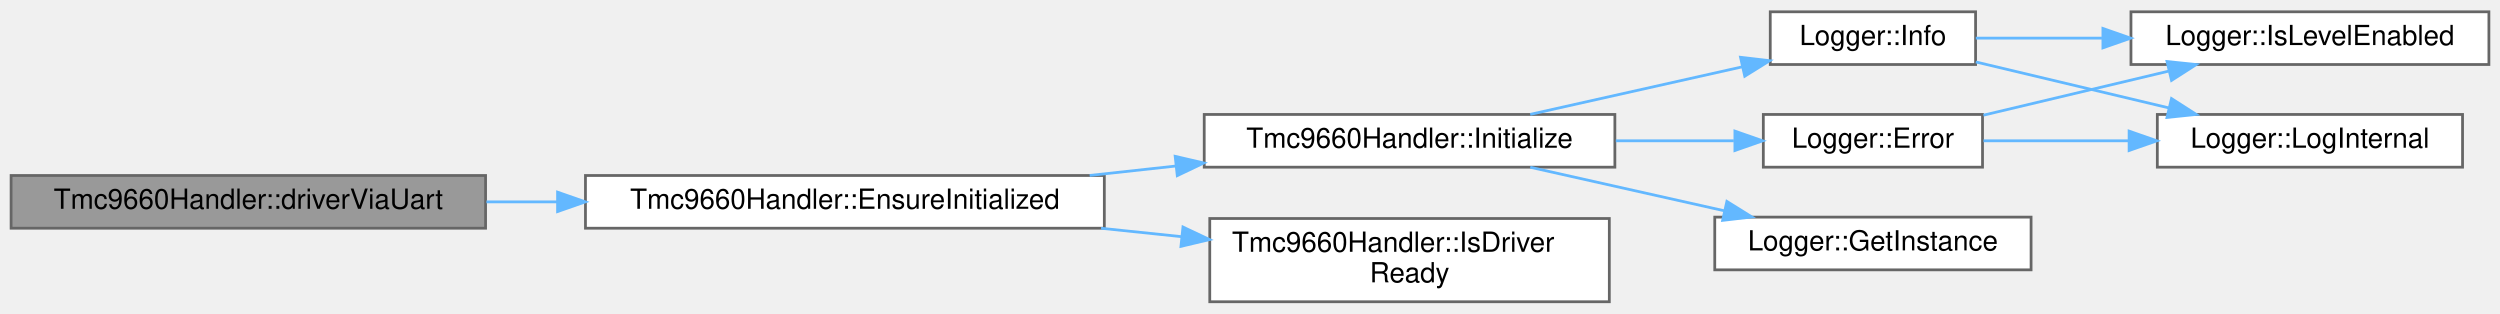
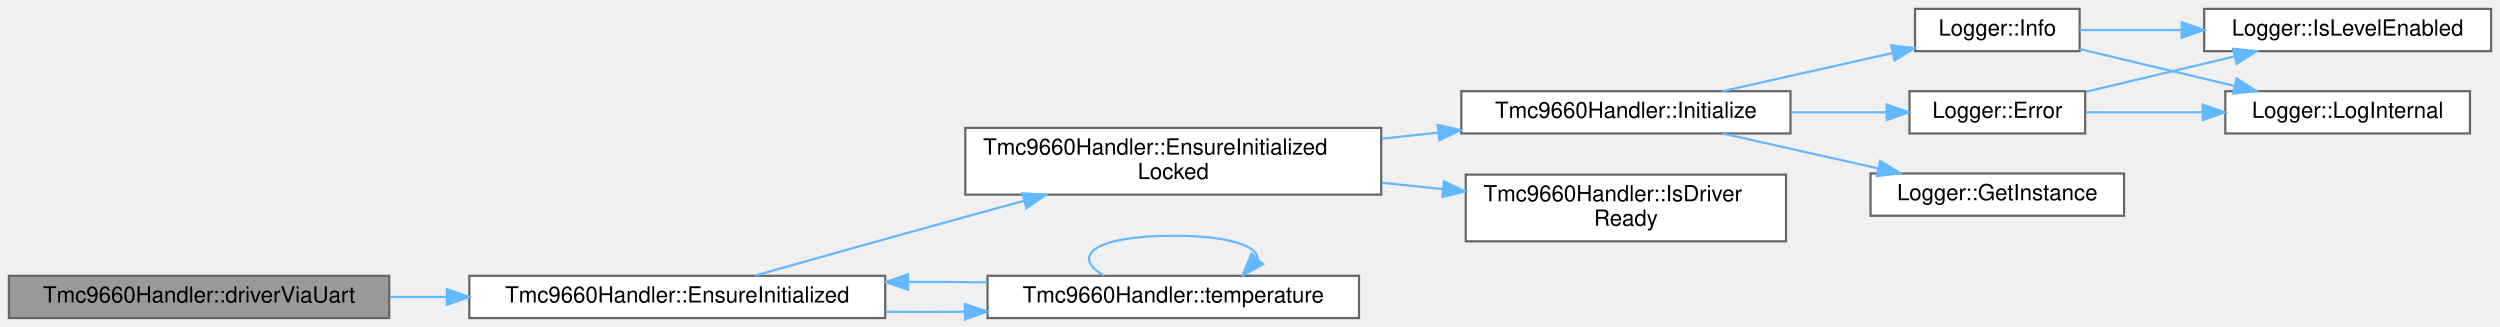
- <svg xmlns="http://www.w3.org/2000/svg" xmlns:xlink="http://www.w3.org/1999/xlink" width="901pt" height="113pt" viewBox="0.00 0.00 901.00 112.50">
-   <g id="graph0" class="graph" transform="scale(1 1) rotate(0) translate(4 108.5)">
+ <svg xmlns="http://www.w3.org/2000/svg" xmlns:xlink="http://www.w3.org/1999/xlink" width="1124pt" height="147pt" viewBox="0.00 0.00 1124.00 147.00">
+   <g id="graph0" class="graph" transform="scale(1 1) rotate(0) translate(4 143)">
    <g id="Node000001" class="node">
      <g id="a_Node000001">
        <a xlink:title="Get the TMC9660 driver instance connected via UART (nullptr if using SPI).">
-           <polygon fill="#999999" stroke="#666666" points="171,-45.5 0,-45.5 0,-26.5 171,-26.5 171,-45.5" />
-           <text text-anchor="middle" x="85.5" y="-33.5" font-family="Helvetica,sans-Serif" font-size="10.00">Tmc9660Handler::driverViaUart</text>
+           <polygon fill="#999999" stroke="#666666" points="171,-19 0,-19 0,0 171,0 171,-19" />
+           <text text-anchor="middle" x="85.5" y="-7" font-family="Helvetica,sans-Serif" font-size="10.00">Tmc9660Handler::driverViaUart</text>
        </a>
      </g>
    </g>
    <g id="Node000002" class="node">
      <g id="a_Node000002">
        <a xlink:href="classTmc9660Handler.html#a5a279ae9d4b5a8e0d71cb24577ad88ea" target="_top" xlink:title="Ensure driver is initialized (lazy init entrypoint).">
-           <polygon fill="white" stroke="#666666" points="394,-45.5 207,-45.5 207,-26.5 394,-26.5 394,-45.5" />
-           <text text-anchor="middle" x="300.5" y="-33.5" font-family="Helvetica,sans-Serif" font-size="10.00">Tmc9660Handler::EnsureInitialized</text>
+           <polygon fill="white" stroke="#666666" points="394,-19 207,-19 207,0 394,0 394,-19" />
+           <text text-anchor="middle" x="300.5" y="-7" font-family="Helvetica,sans-Serif" font-size="10.00">Tmc9660Handler::EnsureInitialized</text>
        </a>
      </g>
    </g>
    <g id="edge1_Node000001_Node000002" class="edge">
      <g id="a_edge1_Node000001_Node000002">
        <a xlink:title=" ">
-           <path fill="none" stroke="#63b8ff" d="M171.3,-36C179.72,-36 188.33,-36 196.91,-36" />
-           <polygon fill="#63b8ff" stroke="#63b8ff" points="196.95,-39.5 206.95,-36 196.95,-32.5 196.95,-39.5" />
+           <path fill="none" stroke="#63b8ff" d="M171.3,-9.5C179.72,-9.5 188.33,-9.5 196.91,-9.5" />
+           <polygon fill="#63b8ff" stroke="#63b8ff" points="196.95,-13 206.95,-9.5 196.95,-6 196.95,-13" />
        </a>
      </g>
    </g>
    <g id="Node000003" class="node">
      <g id="a_Node000003">
-         <a xlink:href="classTmc9660Handler.html#adc564847f8ae26c47412aaee0758991c" target="_top" xlink:title="Initialize the TMC9660 device.">
-           <polygon fill="white" stroke="#666666" points="578,-67.5 430,-67.5 430,-48.5 578,-48.5 578,-67.5" />
-           <text text-anchor="middle" x="504" y="-55.5" font-family="Helvetica,sans-Serif" font-size="10.00">Tmc9660Handler::Initialize</text>
+         <a xlink:href="classTmc9660Handler.html#a7c1d8073576d678b09dac24c9eb12845" target="_top" xlink:title="Ensure initialized while handler_mutex_ is already held.">
+           <polygon fill="white" stroke="#666666" points="617,-85.5 430,-85.5 430,-55.5 617,-55.5 617,-85.5" />
+           <text text-anchor="start" x="438" y="-73.5" font-family="Helvetica,sans-Serif" font-size="10.00">Tmc9660Handler::EnsureInitialized</text>
+           <text text-anchor="middle" x="523.5" y="-62.5" font-family="Helvetica,sans-Serif" font-size="10.00">Locked</text>
        </a>
      </g>
    </g>
    <g id="edge2_Node000002_Node000003" class="edge">
      <g id="a_edge2_Node000002_Node000003">
        <a xlink:title=" ">
-           <path fill="none" stroke="#63b8ff" d="M388.71,-45.52C399,-46.65 409.48,-47.79 419.72,-48.91" />
-           <polygon fill="#63b8ff" stroke="#63b8ff" points="419.53,-52.41 429.85,-50.01 420.29,-45.45 419.53,-52.41" />
+           <path fill="none" stroke="#63b8ff" d="M335.3,-19.06C361.2,-26.36 397.83,-36.65 430,-45.5 438.51,-47.84 447.46,-50.29 456.31,-52.69" />
+           <polygon fill="#63b8ff" stroke="#63b8ff" points="455.66,-56.14 466.22,-55.38 457.49,-49.38 455.66,-56.14" />
+         </a>
+       </g>
+     </g>
+     <g id="Node000011" class="node">
+       <g id="a_Node000011">
+         <a xlink:href="classTmc9660Handler.html#a393382194d0602e7aa02da6a8fd7a20a" target="_top" xlink:title="Get a reference to the Temperature wrapper.">
+           <polygon fill="white" stroke="#666666" points="607,-19 440,-19 440,0 607,0 607,-19" />
+           <text text-anchor="middle" x="523.5" y="-7" font-family="Helvetica,sans-Serif" font-size="10.00">Tmc9660Handler::temperature</text>
+         </a>
+       </g>
+     </g>
+     <g id="edge12_Node000002_Node000011" class="edge">
+       <g id="a_edge12_Node000002_Node000011">
+         <a xlink:title=" ">
+           <path fill="none" stroke="#63b8ff" d="M394.26,-2.83C405.96,-2.72 417.92,-2.72 429.62,-2.83" />
+           <polygon fill="#63b8ff" stroke="#63b8ff" points="429.78,-6.33 439.81,-2.94 429.86,0.67 429.78,-6.33" />
+         </a>
+       </g>
+     </g>
+     <g id="Node000004" class="node">
+       <g id="a_Node000004">
+         <a xlink:href="classTmc9660Handler.html#adc564847f8ae26c47412aaee0758991c" target="_top" xlink:title="Initialize the TMC9660 device.">
+           <polygon fill="white" stroke="#666666" points="801,-102 653,-102 653,-83 801,-83 801,-102" />
+           <text text-anchor="middle" x="727" y="-90" font-family="Helvetica,sans-Serif" font-size="10.00">Tmc9660Handler::Initialize</text>
+         </a>
+       </g>
+     </g>
+     <g id="edge3_Node000003_Node000004" class="edge">
+       <g id="a_edge3_Node000003_Node000004">
+         <a xlink:title=" ">
+           <path fill="none" stroke="#63b8ff" d="M617.29,-80.63C625.73,-81.55 634.25,-82.48 642.61,-83.4" />
+           <polygon fill="#63b8ff" stroke="#63b8ff" points="642.38,-86.89 652.7,-84.5 643.14,-79.93 642.38,-86.89" />
+         </a>
+       </g>
+     </g>
+     <g id="Node000010" class="node">
+       <g id="a_Node000010">
+         <a xlink:href="classTmc9660Handler.html#a13db97d201a287d8aa60384e04070b9f" target="_top" xlink:title="Check if the TMC9660 driver has been initialized and is ready.">
+           <polygon fill="white" stroke="#666666" points="799,-64.5 655,-64.5 655,-34.5 799,-34.5 799,-64.5" />
+           <text text-anchor="start" x="663" y="-52.5" font-family="Helvetica,sans-Serif" font-size="10.00">Tmc9660Handler::IsDriver</text>
+           <text text-anchor="middle" x="727" y="-41.5" font-family="Helvetica,sans-Serif" font-size="10.00">Ready</text>
+         </a>
+       </g>
+     </g>
+     <g id="edge11_Node000003_Node000010" class="edge">
+       <g id="a_edge11_Node000003_Node000010">
+         <a xlink:title=" ">
+           <path fill="none" stroke="#63b8ff" d="M617.29,-60.83C626.44,-59.88 635.69,-58.91 644.71,-57.97" />
+           <polygon fill="#63b8ff" stroke="#63b8ff" points="645.21,-61.44 654.8,-56.92 644.49,-54.48 645.21,-61.44" />
+         </a>
+       </g>
+     </g>
+     <g id="Node000005" class="node">
+       <g id="a_Node000005">
+         <a xlink:href="classLogger.html#adce17848a5844e053bfd314863dc1404" target="_top" xlink:title="Log error message.">
+           <polygon fill="white" stroke="#666666" points="933.5,-102 854.5,-102 854.5,-83 933.5,-83 933.5,-102" />
+           <text text-anchor="middle" x="894" y="-90" font-family="Helvetica,sans-Serif" font-size="10.00">Logger::Error</text>
+         </a>
+       </g>
+     </g>
+     <g id="edge4_Node000004_Node000005" class="edge">
+       <g id="a_edge4_Node000004_Node000005">
+         <a xlink:title=" ">
+           <path fill="none" stroke="#63b8ff" d="M801.33,-92.5C815.73,-92.5 830.5,-92.5 843.87,-92.5" />
+           <polygon fill="#63b8ff" stroke="#63b8ff" points="844.26,-96 854.26,-92.5 844.26,-89 844.26,-96" />
+         </a>
+       </g>
+     </g>
+     <g id="Node000008" class="node">
+       <g id="a_Node000008">
+         <a xlink:href="classLogger.html#a5789d11f8f1356e2192c0023a089cbc4" target="_top" xlink:title="Get singleton instance.">
+           <polygon fill="white" stroke="#666666" points="951,-65 837,-65 837,-46 951,-46 951,-65" />
+           <text text-anchor="middle" x="894" y="-53" font-family="Helvetica,sans-Serif" font-size="10.00">Logger::GetInstance</text>
+         </a>
+       </g>
+     </g>
+     <g id="edge7_Node000004_Node000008" class="edge">
+       <g id="a_edge7_Node000004_Node000008">
+         <a xlink:title=" ">
+           <path fill="none" stroke="#63b8ff" d="M770.49,-82.97C791.87,-78.18 817.97,-72.32 840.58,-67.25" />
+           <polygon fill="#63b8ff" stroke="#63b8ff" points="841.37,-70.66 850.37,-65.06 839.84,-63.83 841.37,-70.66" />
        </a>
      </g>
    </g>
    <g id="Node000009" class="node">
      <g id="a_Node000009">
-         <a xlink:href="classTmc9660Handler.html#a13db97d201a287d8aa60384e04070b9f" target="_top" xlink:title="Check if the TMC9660 driver has been initialized and is ready.">
-           <polygon fill="white" stroke="#666666" points="576,-30 432,-30 432,0 576,0 576,-30" />
-           <text text-anchor="start" x="440" y="-18" font-family="Helvetica,sans-Serif" font-size="10.00">Tmc9660Handler::IsDriver</text>
-           <text text-anchor="middle" x="504" y="-7" font-family="Helvetica,sans-Serif" font-size="10.00">Ready</text>
-         </a>
-       </g>
-     </g>
-     <g id="edge10_Node000002_Node000009" class="edge">
-       <g id="a_edge10_Node000002_Node000009">
-         <a xlink:title=" ">
-           <path fill="none" stroke="#63b8ff" d="M392.82,-26.48C402.45,-25.48 412.2,-24.46 421.71,-23.47" />
-           <polygon fill="#63b8ff" stroke="#63b8ff" points="422.34,-26.93 431.92,-22.41 421.61,-19.96 422.34,-26.93" />
-         </a>
-       </g>
-     </g>
-     <g id="Node000004" class="node">
-       <g id="a_Node000004">
-         <a xlink:href="classLogger.html#adce17848a5844e053bfd314863dc1404" target="_top" xlink:title="Log error message.">
-           <polygon fill="white" stroke="#666666" points="710.5,-67.5 631.5,-67.5 631.5,-48.5 710.5,-48.5 710.5,-67.5" />
-           <text text-anchor="middle" x="671" y="-55.5" font-family="Helvetica,sans-Serif" font-size="10.00">Logger::Error</text>
-         </a>
-       </g>
-     </g>
-     <g id="edge3_Node000003_Node000004" class="edge">
-       <g id="a_edge3_Node000003_Node000004">
-         <a xlink:title=" ">
-           <path fill="none" stroke="#63b8ff" d="M578.33,-58C592.73,-58 607.5,-58 620.87,-58" />
-           <polygon fill="#63b8ff" stroke="#63b8ff" points="621.26,-61.5 631.26,-58 621.26,-54.5 621.26,-61.5" />
+         <a xlink:href="classLogger.html#a4681229c521795685fc14f6b55c82300" target="_top" xlink:title="Log info message.">
+           <polygon fill="white" stroke="#666666" points="931,-139 857,-139 857,-120 931,-120 931,-139" />
+           <text text-anchor="middle" x="894" y="-127" font-family="Helvetica,sans-Serif" font-size="10.00">Logger::Info</text>
+         </a>
+       </g>
+     </g>
+     <g id="edge8_Node000004_Node000009" class="edge">
+       <g id="a_edge8_Node000004_Node000009">
+         <a xlink:title=" ">
+           <path fill="none" stroke="#63b8ff" d="M770.49,-102.03C793.89,-107.27 822.94,-113.79 846.89,-119.16" />
+           <polygon fill="#63b8ff" stroke="#63b8ff" points="846.28,-122.61 856.8,-121.38 847.81,-115.78 846.28,-122.61" />
+         </a>
+       </g>
+     </g>
+     <g id="Node000006" class="node">
+       <g id="a_Node000006">
+         <a xlink:href="classLogger.html#af9e84e0ff6bd538e4f9ed8dcebc3e2f0" target="_top" xlink:title="Check if log level is enabled for tag.">
+           <polygon fill="white" stroke="#666666" points="1116,-139 987,-139 987,-120 1116,-120 1116,-139" />
+           <text text-anchor="middle" x="1051.5" y="-127" font-family="Helvetica,sans-Serif" font-size="10.00">Logger::IsLevelEnabled</text>
+         </a>
+       </g>
+     </g>
+     <g id="edge5_Node000005_Node000006" class="edge">
+       <g id="a_edge5_Node000005_Node000006">
+         <a xlink:title=" ">
+           <path fill="none" stroke="#63b8ff" d="M933.84,-101.74C954.03,-106.55 978.94,-112.47 1000.55,-117.61" />
+           <polygon fill="#63b8ff" stroke="#63b8ff" points="1000,-121.08 1010.53,-119.99 1001.62,-114.27 1000,-121.08" />
        </a>
      </g>
    </g>
    <g id="Node000007" class="node">
      <g id="a_Node000007">
-         <a xlink:href="classLogger.html#a5789d11f8f1356e2192c0023a089cbc4" target="_top" xlink:title="Get singleton instance.">
-           <polygon fill="white" stroke="#666666" points="728,-30.5 614,-30.5 614,-11.5 728,-11.5 728,-30.5" />
-           <text text-anchor="middle" x="671" y="-18.5" font-family="Helvetica,sans-Serif" font-size="10.00">Logger::GetInstance</text>
-         </a>
-       </g>
-     </g>
-     <g id="edge6_Node000003_Node000007" class="edge">
-       <g id="a_edge6_Node000003_Node000007">
-         <a xlink:title=" ">
-           <path fill="none" stroke="#63b8ff" d="M547.49,-48.47C568.87,-43.68 594.97,-37.82 617.58,-32.75" />
-           <polygon fill="#63b8ff" stroke="#63b8ff" points="618.37,-36.16 627.37,-30.56 616.84,-29.33 618.37,-36.16" />
-         </a>
-       </g>
-     </g>
-     <g id="Node000008" class="node">
-       <g id="a_Node000008">
-         <a xlink:href="classLogger.html#a4681229c521795685fc14f6b55c82300" target="_top" xlink:title="Log info message.">
-           <polygon fill="white" stroke="#666666" points="708,-104.5 634,-104.5 634,-85.5 708,-85.5 708,-104.5" />
-           <text text-anchor="middle" x="671" y="-92.5" font-family="Helvetica,sans-Serif" font-size="10.00">Logger::Info</text>
-         </a>
-       </g>
-     </g>
-     <g id="edge7_Node000003_Node000008" class="edge">
-       <g id="a_edge7_Node000003_Node000008">
-         <a xlink:title=" ">
-           <path fill="none" stroke="#63b8ff" d="M547.49,-67.53C570.89,-72.77 599.94,-79.29 623.89,-84.66" />
-           <polygon fill="#63b8ff" stroke="#63b8ff" points="623.28,-88.11 633.8,-86.88 624.81,-81.28 623.28,-88.11" />
-         </a>
-       </g>
-     </g>
-     <g id="Node000005" class="node">
-       <g id="a_Node000005">
-         <a xlink:href="classLogger.html#af9e84e0ff6bd538e4f9ed8dcebc3e2f0" target="_top" xlink:title="Check if log level is enabled for tag.">
-           <polygon fill="white" stroke="#666666" points="893,-104.5 764,-104.5 764,-85.5 893,-85.5 893,-104.5" />
-           <text text-anchor="middle" x="828.5" y="-92.5" font-family="Helvetica,sans-Serif" font-size="10.00">Logger::IsLevelEnabled</text>
-         </a>
-       </g>
-     </g>
-     <g id="edge4_Node000004_Node000005" class="edge">
-       <g id="a_edge4_Node000004_Node000005">
-         <a xlink:title=" ">
-           <path fill="none" stroke="#63b8ff" d="M710.84,-67.24C731.03,-72.05 755.94,-77.97 777.55,-83.11" />
-           <polygon fill="#63b8ff" stroke="#63b8ff" points="777,-86.58 787.53,-85.49 778.62,-79.77 777,-86.58" />
-         </a>
-       </g>
-     </g>
-     <g id="Node000006" class="node">
-       <g id="a_Node000006">
        <a xlink:href="classLogger.html#a6adb205db597526fb91ad20067400394" target="_top" xlink:title="Internal logging method.">
-           <polygon fill="white" stroke="#666666" points="883.5,-67.5 773.5,-67.5 773.5,-48.5 883.5,-48.5 883.5,-67.5" />
-           <text text-anchor="middle" x="828.5" y="-55.5" font-family="Helvetica,sans-Serif" font-size="10.00">Logger::LogInternal</text>
-         </a>
-       </g>
-     </g>
-     <g id="edge5_Node000004_Node000006" class="edge">
-       <g id="a_edge5_Node000004_Node000006">
-         <a xlink:title=" ">
-           <path fill="none" stroke="#63b8ff" d="M710.84,-58C726.63,-58 745.31,-58 763.03,-58" />
-           <polygon fill="#63b8ff" stroke="#63b8ff" points="763.33,-61.5 773.33,-58 763.33,-54.5 763.33,-61.5" />
-         </a>
-       </g>
-     </g>
-     <g id="edge8_Node000008_Node000005" class="edge">
-       <g id="a_edge8_Node000008_Node000005">
-         <a xlink:title=" ">
-           <path fill="none" stroke="#63b8ff" d="M708.07,-95C721.68,-95 737.72,-95 753.55,-95" />
-           <polygon fill="#63b8ff" stroke="#63b8ff" points="753.89,-98.5 763.89,-95 753.89,-91.5 753.89,-98.5" />
-         </a>
-       </g>
-     </g>
-     <g id="edge9_Node000008_Node000006" class="edge">
-       <g id="a_edge9_Node000008_Node000006">
-         <a xlink:title=" ">
-           <path fill="none" stroke="#63b8ff" d="M708.07,-86.42C728.78,-81.49 755.09,-75.23 777.74,-69.84" />
-           <polygon fill="#63b8ff" stroke="#63b8ff" points="778.61,-73.23 787.53,-67.51 776.99,-66.42 778.61,-73.23" />
+           <polygon fill="white" stroke="#666666" points="1106.5,-102 996.5,-102 996.5,-83 1106.5,-83 1106.5,-102" />
+           <text text-anchor="middle" x="1051.5" y="-90" font-family="Helvetica,sans-Serif" font-size="10.00">Logger::LogInternal</text>
+         </a>
+       </g>
+     </g>
+     <g id="edge6_Node000005_Node000007" class="edge">
+       <g id="a_edge6_Node000005_Node000007">
+         <a xlink:title=" ">
+           <path fill="none" stroke="#63b8ff" d="M933.84,-92.5C949.63,-92.5 968.31,-92.5 986.03,-92.5" />
+           <polygon fill="#63b8ff" stroke="#63b8ff" points="986.33,-96 996.33,-92.5 986.33,-89 986.33,-96" />
+         </a>
+       </g>
+     </g>
+     <g id="edge9_Node000009_Node000006" class="edge">
+       <g id="a_edge9_Node000009_Node000006">
+         <a xlink:title=" ">
+           <path fill="none" stroke="#63b8ff" d="M931.07,-129.5C944.68,-129.5 960.72,-129.5 976.55,-129.5" />
+           <polygon fill="#63b8ff" stroke="#63b8ff" points="976.89,-133 986.89,-129.5 976.89,-126 976.89,-133" />
+         </a>
+       </g>
+     </g>
+     <g id="edge10_Node000009_Node000007" class="edge">
+       <g id="a_edge10_Node000009_Node000007">
+         <a xlink:title=" ">
+           <path fill="none" stroke="#63b8ff" d="M931.07,-120.92C951.78,-115.99 978.09,-109.73 1000.74,-104.34" />
+           <polygon fill="#63b8ff" stroke="#63b8ff" points="1001.61,-107.73 1010.53,-102.01 999.99,-100.92 1001.61,-107.73" />
+         </a>
+       </g>
+     </g>
+     <g id="edge13_Node000011_Node000002" class="edge">
+       <g id="a_edge13_Node000011_Node000002">
+         <a xlink:title=" ">
+           <path fill="none" stroke="#63b8ff" d="M439.81,-16.06C428.32,-16.22 416.4,-16.28 404.6,-16.24" />
+           <polygon fill="#63b8ff" stroke="#63b8ff" points="404.28,-12.73 394.26,-16.17 404.24,-19.73 404.28,-12.73" />
+         </a>
+       </g>
+     </g>
+     <g id="edge14_Node000011_Node000011" class="edge">
+       <g id="a_edge14_Node000011_Node000011">
+         <a xlink:title=" ">
+           <path fill="none" stroke="#63b8ff" d="M492.37,-19.08C477.22,-27.73 487.6,-37 523.5,-37 548.74,-37 561.37,-32.42 561.37,-26.69" />
+           <polygon fill="#63b8ff" stroke="#63b8ff" points="563.89,-24.25 554.63,-19.08 558.65,-28.89 563.89,-24.25" />
        </a>
      </g>
    </g>
  </g>
</svg>
